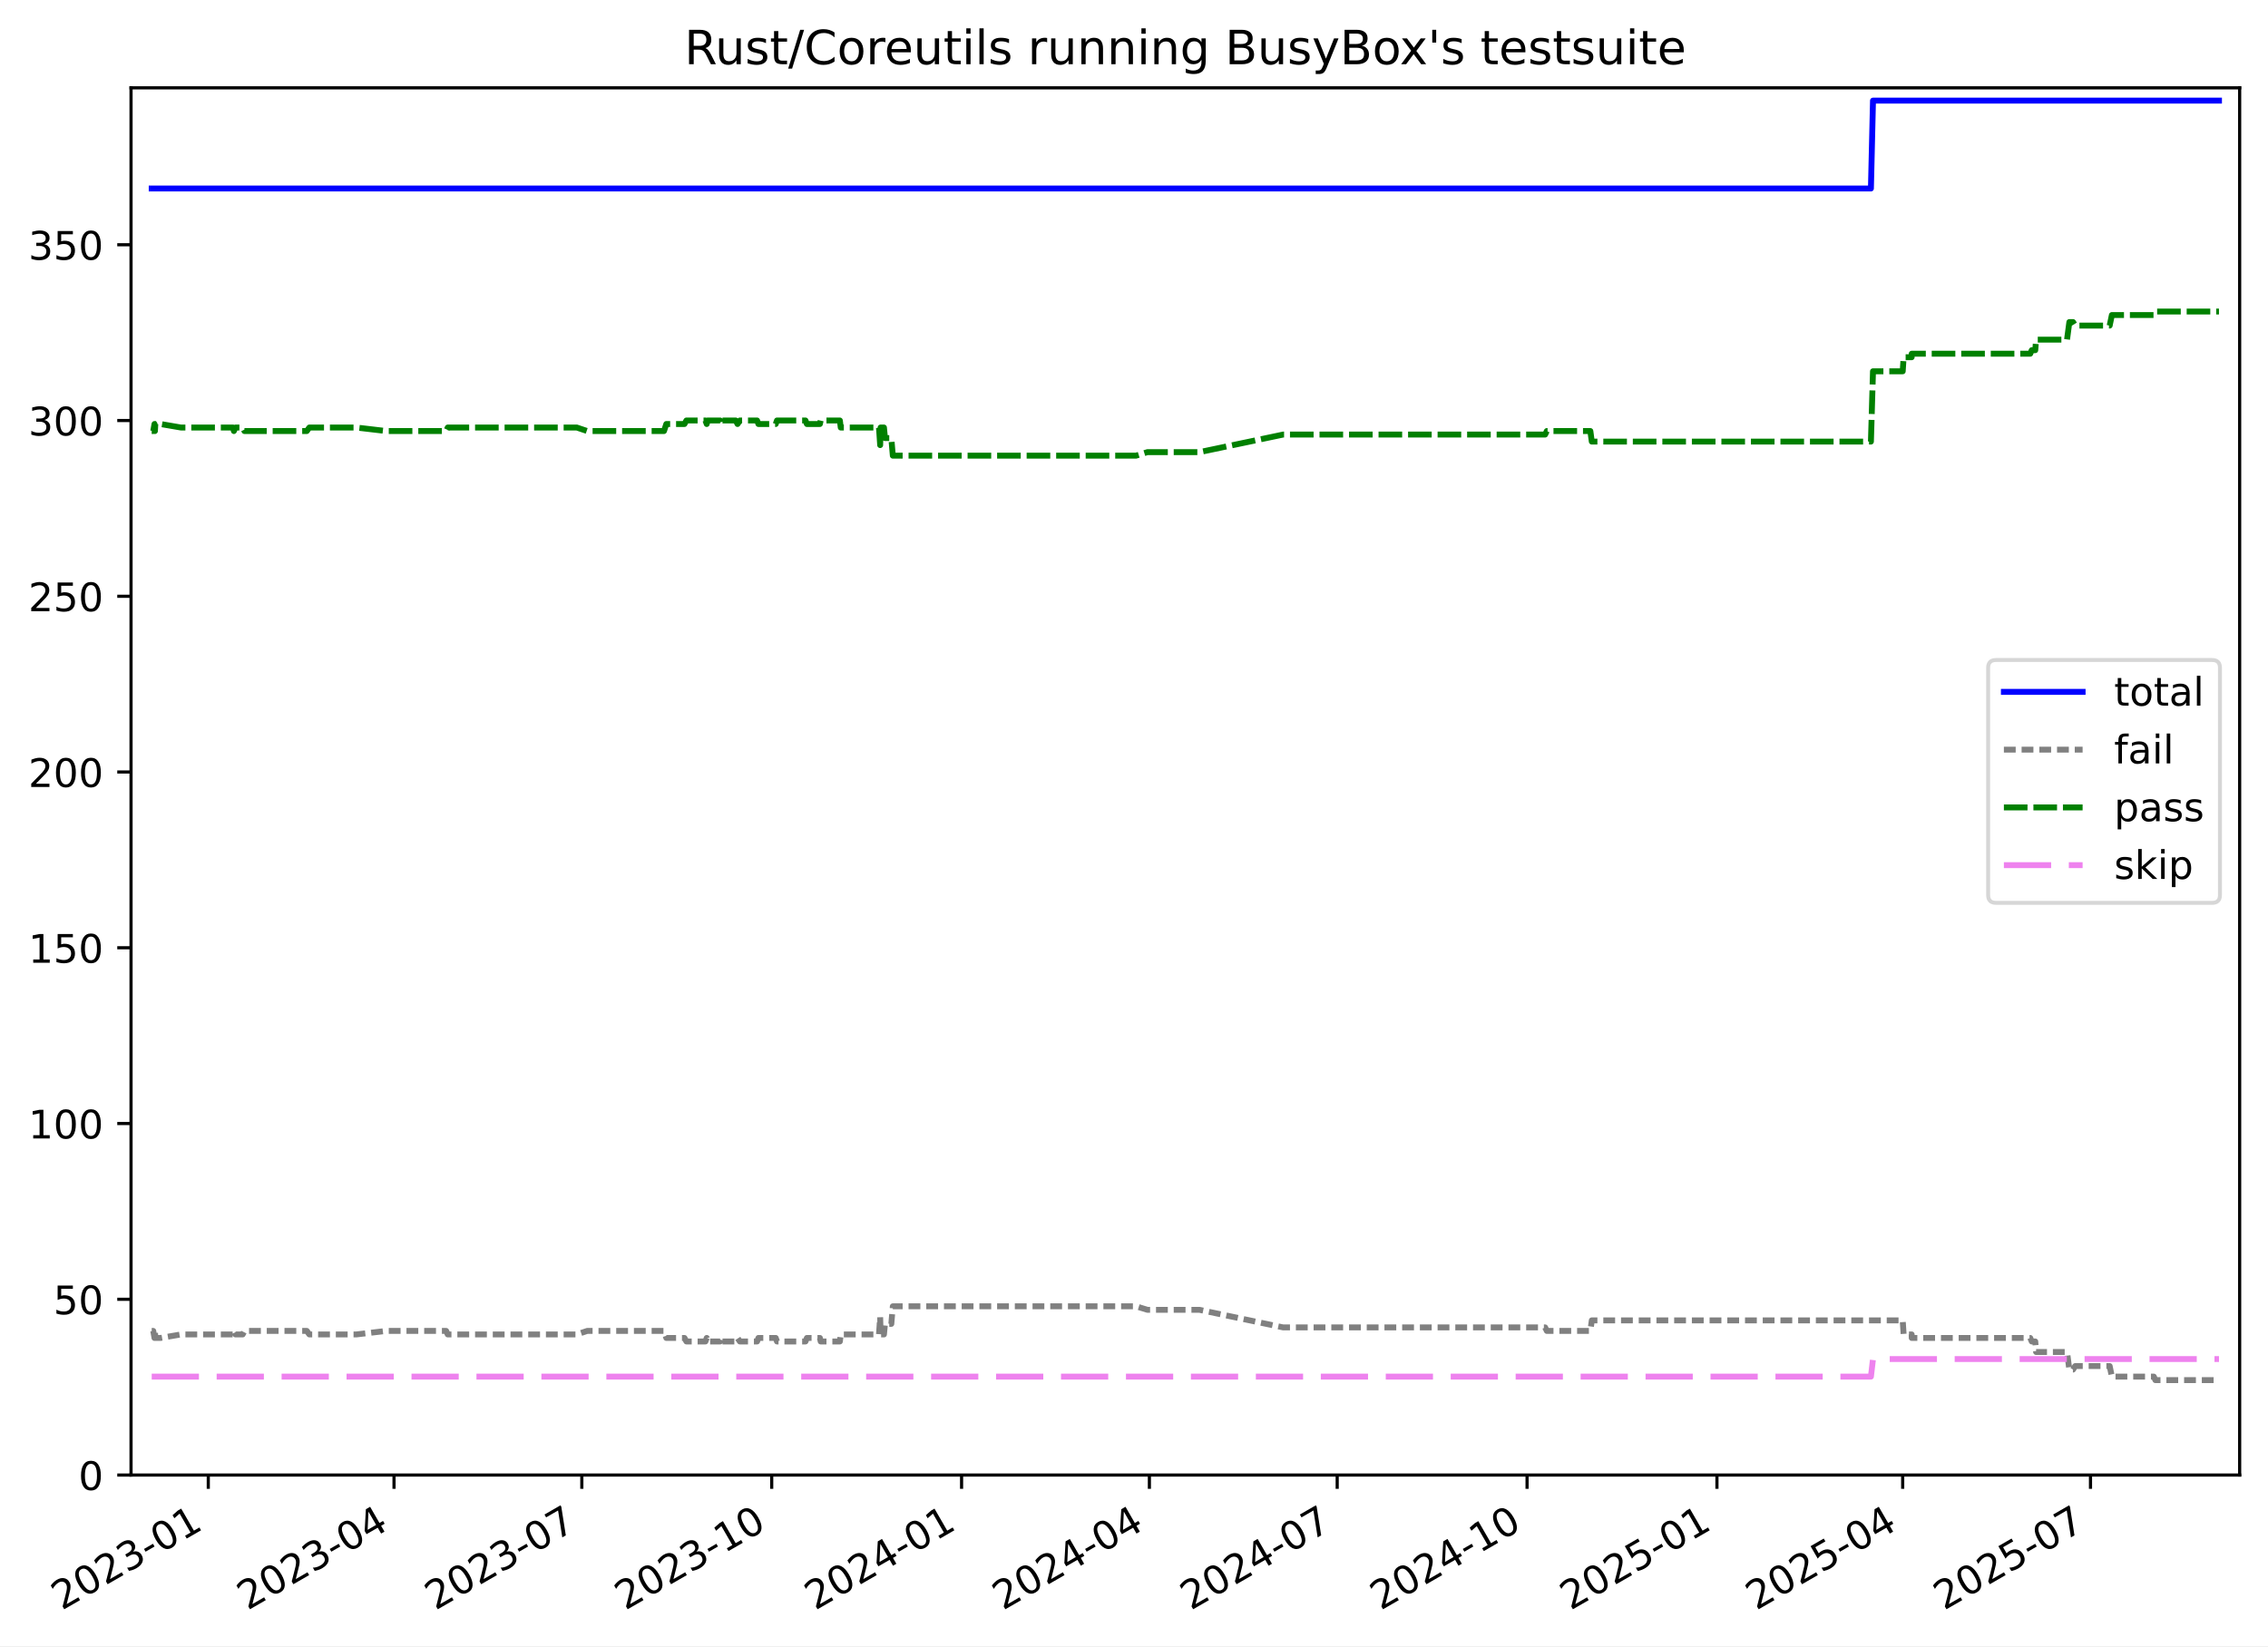
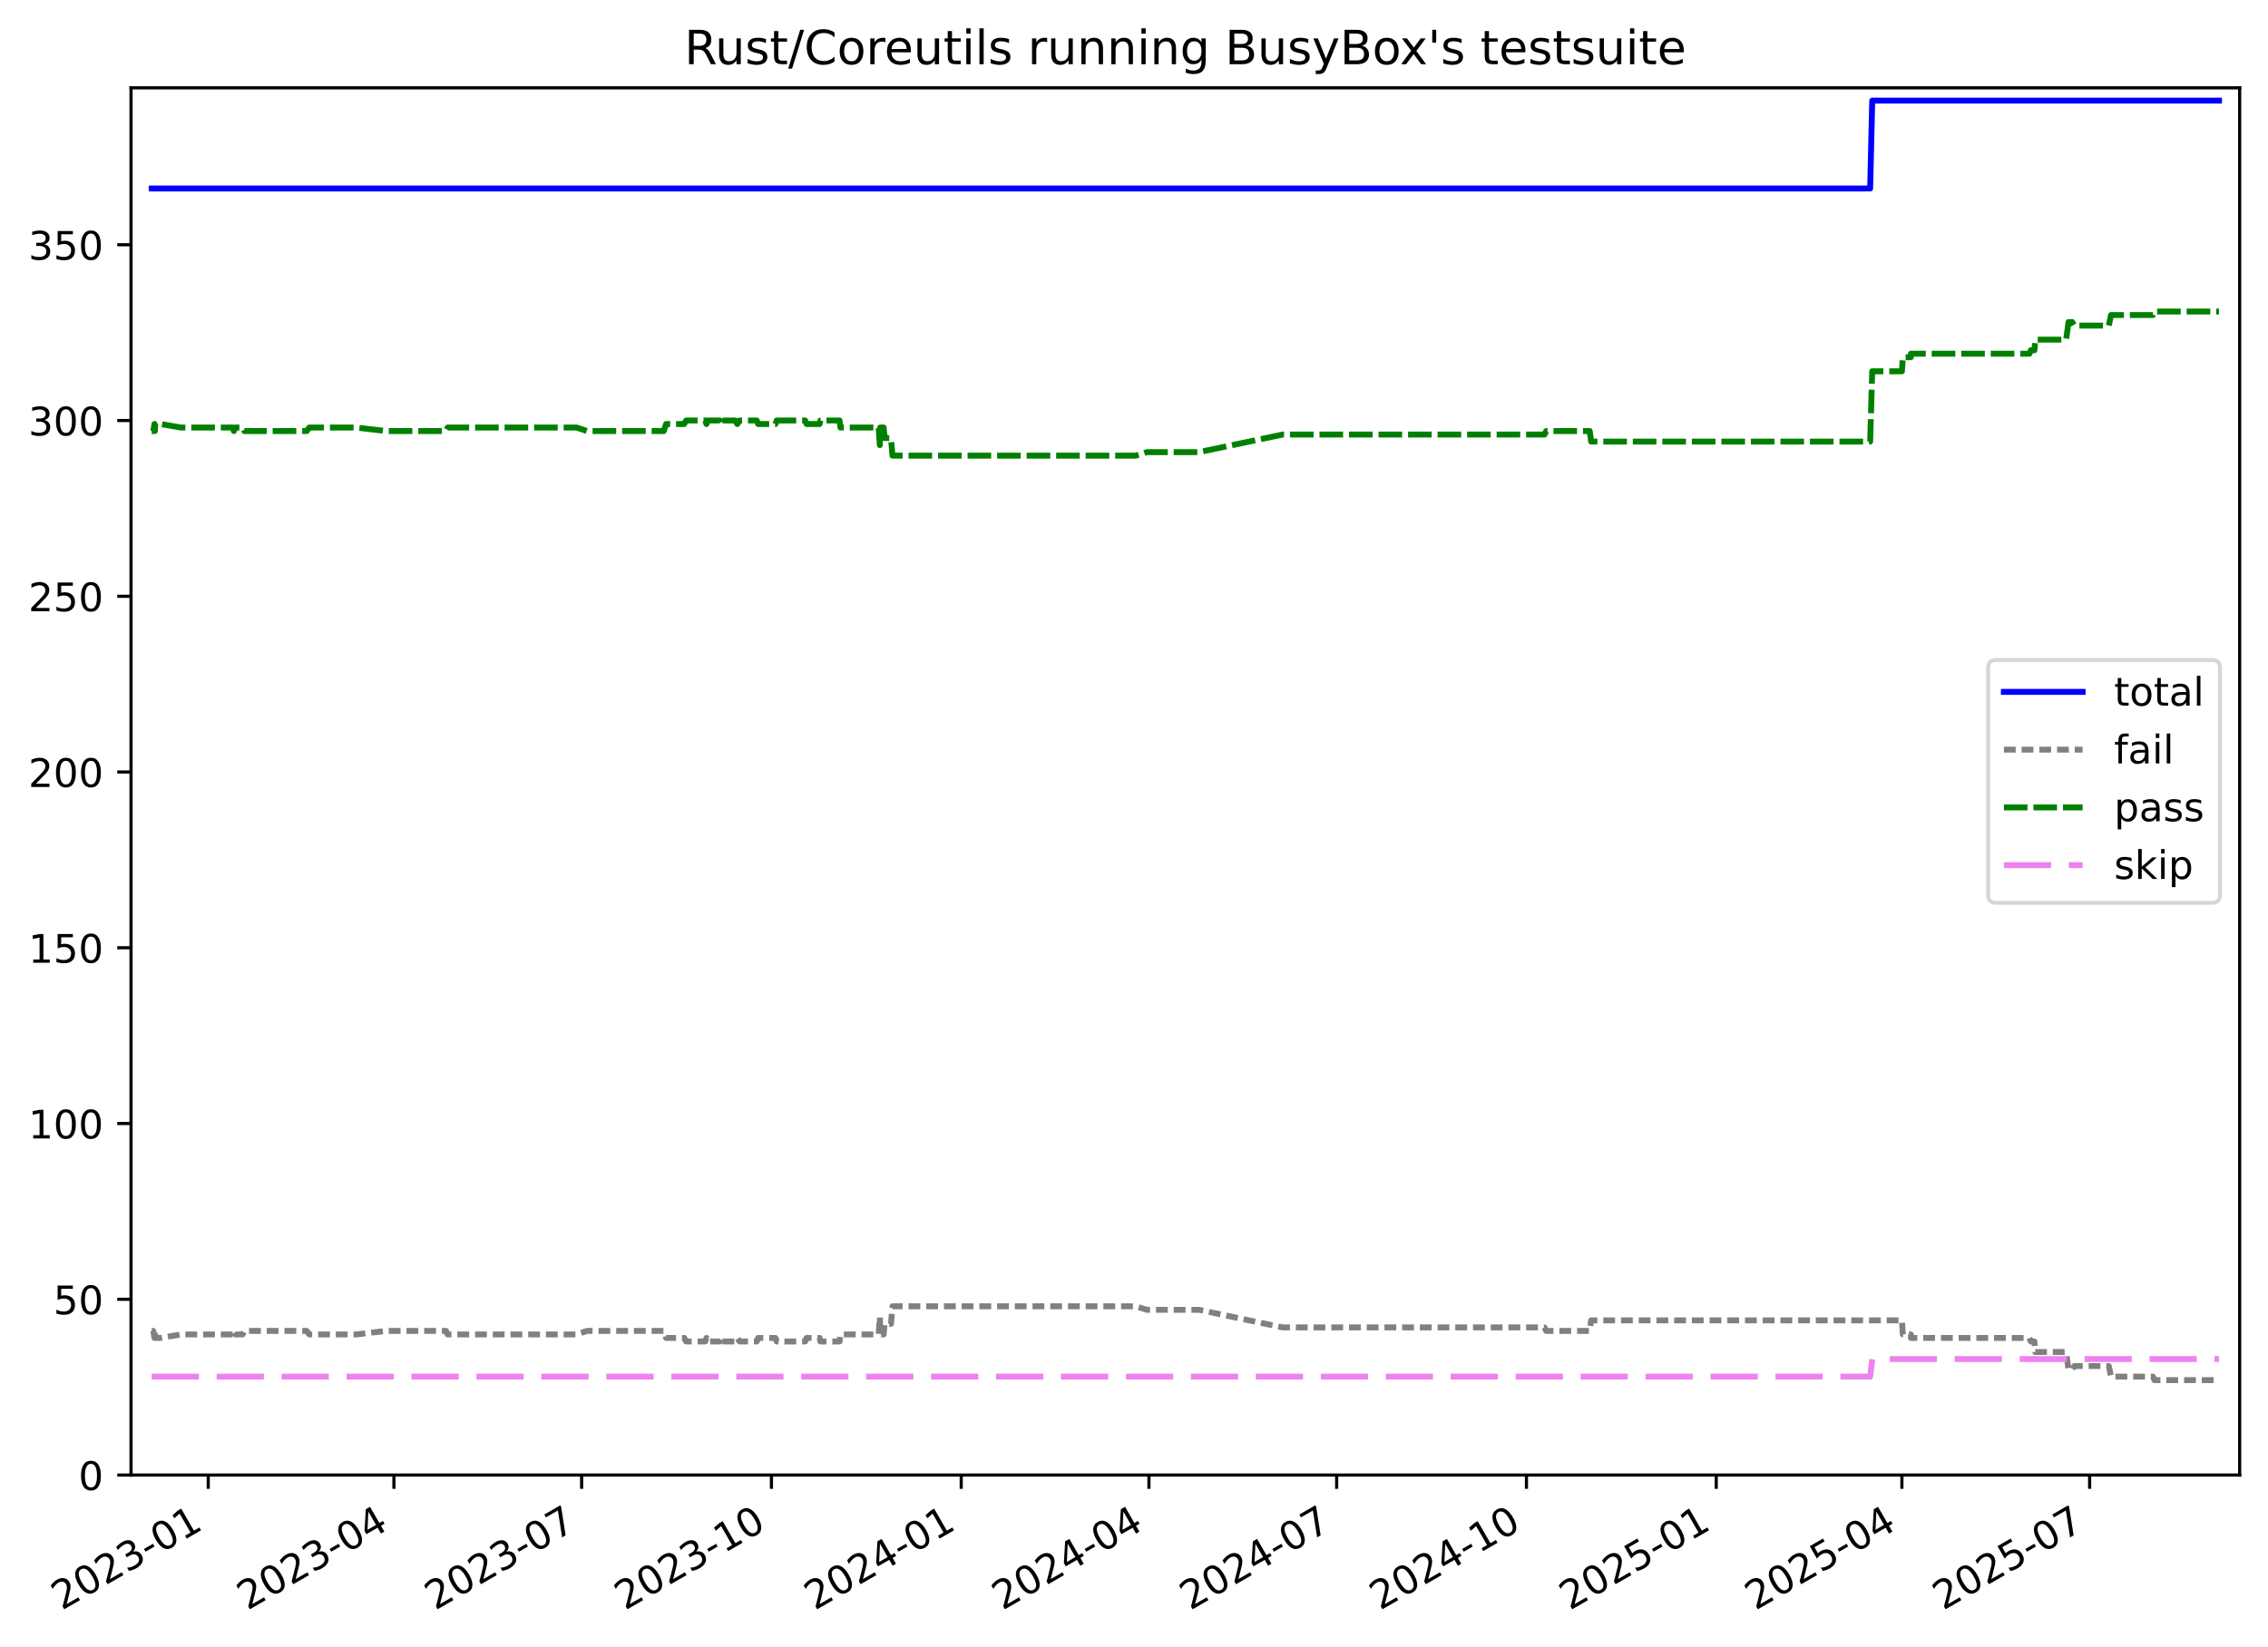
<svg xmlns="http://www.w3.org/2000/svg" xmlns:xlink="http://www.w3.org/1999/xlink" width="576.168pt" height="418.303pt" viewBox="0 0 576.168 418.303" version="1.1">
  <defs>
    <style type="text/css">*{stroke-linejoin: round; stroke-linecap: butt}</style>
  </defs>
  <g id="figure_1">
    <g id="patch_1">
      <path d="M -0 418.303  L 576.168 418.303  L 576.168 0  L -0 0  z " style="fill: #ffffff" />
    </g>
    <g id="axes_1">
      <g id="patch_2">
        <path d="M 33.288 374.83  L 568.967 374.83  L 568.967 22.318  L 33.288 22.318  z " style="fill: #ffffff" />
      </g>
      <g id="matplotlib.axis_1">
        <g id="xtick_1">
          <g id="line2d_1">
            <defs>
-               <path id="ma0ce4ed3cf" d="M 0 0  L 0 3.5  " style="stroke: #000000; stroke-width: 0.8" />
+               <path id="ma7dfdcd3e3" d="M 0 0  L 0 3.5  " style="stroke: #000000; stroke-width: 0.8" />
            </defs>
            <g>
-               <use xlink:href="#ma0ce4ed3cf" x="52.912" y="374.83" style="stroke: #000000; stroke-width: 0.8" />
+               <use xlink:href="#ma7dfdcd3e3" x="52.905" y="374.83" style="stroke: #000000; stroke-width: 0.8" />
            </g>
          </g>
          <g id="text_1">
-             <g transform="translate(15.68679 409.302) rotate(-30) scale(0.1 -0.1)">
+             <g transform="translate(15.68038 409.302) rotate(-30) scale(0.1 -0.1)">
              <defs>
                <path id="DejaVuSans-32" d="M 1228 531  L 3431 531  L 3431 0  L 469 0  L 469 531  Q 828 903 1448 1529  Q 2069 2156 2228 2338  Q 2531 2678 2651 2914  Q 2772 3150 2772 3378  Q 2772 3750 2511 3984  Q 2250 4219 1831 4219  Q 1534 4219 1204 4116  Q 875 4013 500 3803  L 500 4441  Q 881 4594 1212 4672  Q 1544 4750 1819 4750  Q 2544 4750 2975 4387  Q 3406 4025 3406 3419  Q 3406 3131 3298 2873  Q 3191 2616 2906 2266  Q 2828 2175 2409 1742  Q 1991 1309 1228 531  z " transform="scale(0.015625)" />
                <path id="DejaVuSans-30" d="M 2034 4250  Q 1547 4250 1301 3770  Q 1056 3291 1056 2328  Q 1056 1369 1301 889  Q 1547 409 2034 409  Q 2525 409 2770 889  Q 3016 1369 3016 2328  Q 3016 3291 2770 3770  Q 2525 4250 2034 4250  z M 2034 4750  Q 2819 4750 3233 4129  Q 3647 3509 3647 2328  Q 3647 1150 3233 529  Q 2819 -91 2034 -91  Q 1250 -91 836 529  Q 422 1150 422 2328  Q 422 3509 836 4129  Q 1250 4750 2034 4750  z " transform="scale(0.015625)" />
                <path id="DejaVuSans-33" d="M 2597 2516  Q 3050 2419 3304 2112  Q 3559 1806 3559 1356  Q 3559 666 3084 287  Q 2609 -91 1734 -91  Q 1441 -91 1130 -33  Q 819 25 488 141  L 488 750  Q 750 597 1062 519  Q 1375 441 1716 441  Q 2309 441 2620 675  Q 2931 909 2931 1356  Q 2931 1769 2642 2001  Q 2353 2234 1838 2234  L 1294 2234  L 1294 2753  L 1863 2753  Q 2328 2753 2575 2939  Q 2822 3125 2822 3475  Q 2822 3834 2567 4026  Q 2313 4219 1838 4219  Q 1578 4219 1281 4162  Q 984 4106 628 3988  L 628 4550  Q 988 4650 1302 4700  Q 1616 4750 1894 4750  Q 2613 4750 3031 4423  Q 3450 4097 3450 3541  Q 3450 3153 3228 2886  Q 3006 2619 2597 2516  z " transform="scale(0.015625)" />
                <path id="DejaVuSans-2d" d="M 313 2009  L 1997 2009  L 1997 1497  L 313 1497  L 313 2009  z " transform="scale(0.015625)" />
                <path id="DejaVuSans-31" d="M 794 531  L 1825 531  L 1825 4091  L 703 3866  L 703 4441  L 1819 4666  L 2450 4666  L 2450 531  L 3481 531  L 3481 0  L 794 0  L 794 531  z " transform="scale(0.015625)" />
              </defs>
              <use xlink:href="#DejaVuSans-32" />
              <use xlink:href="#DejaVuSans-30" x="63.623" />
              <use xlink:href="#DejaVuSans-32" x="127.246" />
              <use xlink:href="#DejaVuSans-33" x="190.869" />
              <use xlink:href="#DejaVuSans-2d" x="254.492" />
              <use xlink:href="#DejaVuSans-30" x="290.576" />
              <use xlink:href="#DejaVuSans-31" x="354.199" />
            </g>
          </g>
        </g>
        <g id="xtick_2">
          <g id="line2d_2">
            <g>
-               <use xlink:href="#ma0ce4ed3cf" x="100.099" y="374.83" style="stroke: #000000; stroke-width: 0.8" />
+               <use xlink:href="#ma7dfdcd3e3" x="100.071" y="374.83" style="stroke: #000000; stroke-width: 0.8" />
            </g>
          </g>
          <g id="text_2">
-             <g transform="translate(62.87397 409.302) rotate(-30) scale(0.1 -0.1)">
+             <g transform="translate(62.84649 409.302) rotate(-30) scale(0.1 -0.1)">
              <defs>
                <path id="DejaVuSans-34" d="M 2419 4116  L 825 1625  L 2419 1625  L 2419 4116  z M 2253 4666  L 3047 4666  L 3047 1625  L 3713 1625  L 3713 1100  L 3047 1100  L 3047 0  L 2419 0  L 2419 1100  L 313 1100  L 313 1709  L 2253 4666  z " transform="scale(0.015625)" />
              </defs>
              <use xlink:href="#DejaVuSans-32" />
              <use xlink:href="#DejaVuSans-30" x="63.623" />
              <use xlink:href="#DejaVuSans-32" x="127.246" />
              <use xlink:href="#DejaVuSans-33" x="190.869" />
              <use xlink:href="#DejaVuSans-2d" x="254.492" />
              <use xlink:href="#DejaVuSans-30" x="290.576" />
              <use xlink:href="#DejaVuSans-34" x="354.199" />
            </g>
          </g>
        </g>
        <g id="xtick_3">
          <g id="line2d_3">
            <g>
-               <use xlink:href="#ma0ce4ed3cf" x="147.81" y="374.83" style="stroke: #000000; stroke-width: 0.8" />
+               <use xlink:href="#ma7dfdcd3e3" x="147.761" y="374.83" style="stroke: #000000; stroke-width: 0.8" />
            </g>
          </g>
          <g id="text_3">
-             <g transform="translate(110.5854 409.302) rotate(-30) scale(0.1 -0.1)">
+             <g transform="translate(110.5367 409.302) rotate(-30) scale(0.1 -0.1)">
              <defs>
                <path id="DejaVuSans-37" d="M 525 4666  L 3525 4666  L 3525 4397  L 1831 0  L 1172 0  L 2766 4134  L 525 4134  L 525 4666  z " transform="scale(0.015625)" />
              </defs>
              <use xlink:href="#DejaVuSans-32" />
              <use xlink:href="#DejaVuSans-30" x="63.623" />
              <use xlink:href="#DejaVuSans-32" x="127.246" />
              <use xlink:href="#DejaVuSans-33" x="190.869" />
              <use xlink:href="#DejaVuSans-2d" x="254.492" />
              <use xlink:href="#DejaVuSans-30" x="290.576" />
              <use xlink:href="#DejaVuSans-37" x="354.199" />
            </g>
          </g>
        </g>
        <g id="xtick_4">
          <g id="line2d_4">
            <g>
-               <use xlink:href="#ma0ce4ed3cf" x="196.046" y="374.83" style="stroke: #000000; stroke-width: 0.8" />
+               <use xlink:href="#ma7dfdcd3e3" x="195.976" y="374.83" style="stroke: #000000; stroke-width: 0.8" />
            </g>
          </g>
          <g id="text_4">
-             <g transform="translate(158.8212 409.302) rotate(-30) scale(0.1 -0.1)">
+             <g transform="translate(158.7509 409.302) rotate(-30) scale(0.1 -0.1)">
              <use xlink:href="#DejaVuSans-32" />
              <use xlink:href="#DejaVuSans-30" x="63.623" />
              <use xlink:href="#DejaVuSans-32" x="127.246" />
              <use xlink:href="#DejaVuSans-33" x="190.869" />
              <use xlink:href="#DejaVuSans-2d" x="254.492" />
              <use xlink:href="#DejaVuSans-31" x="290.576" />
              <use xlink:href="#DejaVuSans-30" x="354.199" />
            </g>
          </g>
        </g>
        <g id="xtick_5">
          <g id="line2d_5">
            <g>
-               <use xlink:href="#ma0ce4ed3cf" x="244.282" y="374.83" style="stroke: #000000; stroke-width: 0.8" />
+               <use xlink:href="#ma7dfdcd3e3" x="244.19" y="374.83" style="stroke: #000000; stroke-width: 0.8" />
            </g>
          </g>
          <g id="text_5">
-             <g transform="translate(207.057 409.302) rotate(-30) scale(0.1 -0.1)">
+             <g transform="translate(206.9652 409.302) rotate(-30) scale(0.1 -0.1)">
              <use xlink:href="#DejaVuSans-32" />
              <use xlink:href="#DejaVuSans-30" x="63.623" />
              <use xlink:href="#DejaVuSans-32" x="127.246" />
              <use xlink:href="#DejaVuSans-34" x="190.869" />
              <use xlink:href="#DejaVuSans-2d" x="254.492" />
              <use xlink:href="#DejaVuSans-30" x="290.576" />
              <use xlink:href="#DejaVuSans-31" x="354.199" />
            </g>
          </g>
        </g>
        <g id="xtick_6">
          <g id="line2d_6">
            <g>
-               <use xlink:href="#ma0ce4ed3cf" x="291.993" y="374.83" style="stroke: #000000; stroke-width: 0.8" />
+               <use xlink:href="#ma7dfdcd3e3" x="291.88" y="374.83" style="stroke: #000000; stroke-width: 0.8" />
            </g>
          </g>
          <g id="text_6">
-             <g transform="translate(254.7685 409.302) rotate(-30) scale(0.1 -0.1)">
+             <g transform="translate(254.6554 409.302) rotate(-30) scale(0.1 -0.1)">
              <use xlink:href="#DejaVuSans-32" />
              <use xlink:href="#DejaVuSans-30" x="63.623" />
              <use xlink:href="#DejaVuSans-32" x="127.246" />
              <use xlink:href="#DejaVuSans-34" x="190.869" />
              <use xlink:href="#DejaVuSans-2d" x="254.492" />
              <use xlink:href="#DejaVuSans-30" x="290.576" />
              <use xlink:href="#DejaVuSans-34" x="354.199" />
            </g>
          </g>
        </g>
        <g id="xtick_7">
          <g id="line2d_7">
            <g>
-               <use xlink:href="#ma0ce4ed3cf" x="339.705" y="374.83" style="stroke: #000000; stroke-width: 0.8" />
+               <use xlink:href="#ma7dfdcd3e3" x="339.57" y="374.83" style="stroke: #000000; stroke-width: 0.8" />
            </g>
          </g>
          <g id="text_7">
-             <g transform="translate(302.48 409.302) rotate(-30) scale(0.1 -0.1)">
+             <g transform="translate(302.3455 409.302) rotate(-30) scale(0.1 -0.1)">
              <use xlink:href="#DejaVuSans-32" />
              <use xlink:href="#DejaVuSans-30" x="63.623" />
              <use xlink:href="#DejaVuSans-32" x="127.246" />
              <use xlink:href="#DejaVuSans-34" x="190.869" />
              <use xlink:href="#DejaVuSans-2d" x="254.492" />
              <use xlink:href="#DejaVuSans-30" x="290.576" />
              <use xlink:href="#DejaVuSans-37" x="354.199" />
            </g>
          </g>
        </g>
        <g id="xtick_8">
          <g id="line2d_8">
            <g>
-               <use xlink:href="#ma0ce4ed3cf" x="387.941" y="374.83" style="stroke: #000000; stroke-width: 0.8" />
+               <use xlink:href="#ma7dfdcd3e3" x="387.785" y="374.83" style="stroke: #000000; stroke-width: 0.8" />
            </g>
          </g>
          <g id="text_8">
-             <g transform="translate(350.7157 409.302) rotate(-30) scale(0.1 -0.1)">
+             <g transform="translate(350.5598 409.302) rotate(-30) scale(0.1 -0.1)">
              <use xlink:href="#DejaVuSans-32" />
              <use xlink:href="#DejaVuSans-30" x="63.623" />
              <use xlink:href="#DejaVuSans-32" x="127.246" />
              <use xlink:href="#DejaVuSans-34" x="190.869" />
              <use xlink:href="#DejaVuSans-2d" x="254.492" />
              <use xlink:href="#DejaVuSans-31" x="290.576" />
              <use xlink:href="#DejaVuSans-30" x="354.199" />
            </g>
          </g>
        </g>
        <g id="xtick_9">
          <g id="line2d_9">
            <g>
-               <use xlink:href="#ma0ce4ed3cf" x="436.176" y="374.83" style="stroke: #000000; stroke-width: 0.8" />
+               <use xlink:href="#ma7dfdcd3e3" x="435.999" y="374.83" style="stroke: #000000; stroke-width: 0.8" />
            </g>
          </g>
          <g id="text_9">
-             <g transform="translate(398.9515 409.302) rotate(-30) scale(0.1 -0.1)">
+             <g transform="translate(398.774 409.302) rotate(-30) scale(0.1 -0.1)">
              <defs>
                <path id="DejaVuSans-35" d="M 691 4666  L 3169 4666  L 3169 4134  L 1269 4134  L 1269 2991  Q 1406 3038 1543 3061  Q 1681 3084 1819 3084  Q 2600 3084 3056 2656  Q 3513 2228 3513 1497  Q 3513 744 3044 326  Q 2575 -91 1722 -91  Q 1428 -91 1123 -41  Q 819 9 494 109  L 494 744  Q 775 591 1075 516  Q 1375 441 1709 441  Q 2250 441 2565 725  Q 2881 1009 2881 1497  Q 2881 1984 2565 2268  Q 2250 2553 1709 2553  Q 1456 2553 1204 2497  Q 953 2441 691 2322  L 691 4666  z " transform="scale(0.015625)" />
              </defs>
              <use xlink:href="#DejaVuSans-32" />
              <use xlink:href="#DejaVuSans-30" x="63.623" />
              <use xlink:href="#DejaVuSans-32" x="127.246" />
              <use xlink:href="#DejaVuSans-35" x="190.869" />
              <use xlink:href="#DejaVuSans-2d" x="254.492" />
              <use xlink:href="#DejaVuSans-30" x="290.576" />
              <use xlink:href="#DejaVuSans-31" x="354.199" />
            </g>
          </g>
        </g>
        <g id="xtick_10">
          <g id="line2d_10">
            <g>
-               <use xlink:href="#ma0ce4ed3cf" x="483.364" y="374.83" style="stroke: #000000; stroke-width: 0.8" />
+               <use xlink:href="#ma7dfdcd3e3" x="483.165" y="374.83" style="stroke: #000000; stroke-width: 0.8" />
            </g>
          </g>
          <g id="text_10">
-             <g transform="translate(446.1387 409.302) rotate(-30) scale(0.1 -0.1)">
+             <g transform="translate(445.9402 409.302) rotate(-30) scale(0.1 -0.1)">
              <use xlink:href="#DejaVuSans-32" />
              <use xlink:href="#DejaVuSans-30" x="63.623" />
              <use xlink:href="#DejaVuSans-32" x="127.246" />
              <use xlink:href="#DejaVuSans-35" x="190.869" />
              <use xlink:href="#DejaVuSans-2d" x="254.492" />
              <use xlink:href="#DejaVuSans-30" x="290.576" />
              <use xlink:href="#DejaVuSans-34" x="354.199" />
            </g>
          </g>
        </g>
        <g id="xtick_11">
          <g id="line2d_11">
            <g>
-               <use xlink:href="#ma0ce4ed3cf" x="531.075" y="374.83" style="stroke: #000000; stroke-width: 0.8" />
+               <use xlink:href="#ma7dfdcd3e3" x="530.855" y="374.83" style="stroke: #000000; stroke-width: 0.8" />
            </g>
          </g>
          <g id="text_11">
-             <g transform="translate(493.8502 409.302) rotate(-30) scale(0.1 -0.1)">
+             <g transform="translate(493.6303 409.302) rotate(-30) scale(0.1 -0.1)">
              <use xlink:href="#DejaVuSans-32" />
              <use xlink:href="#DejaVuSans-30" x="63.623" />
              <use xlink:href="#DejaVuSans-32" x="127.246" />
              <use xlink:href="#DejaVuSans-35" x="190.869" />
              <use xlink:href="#DejaVuSans-2d" x="254.492" />
              <use xlink:href="#DejaVuSans-30" x="290.576" />
              <use xlink:href="#DejaVuSans-37" x="354.199" />
            </g>
          </g>
        </g>
      </g>
      <g id="matplotlib.axis_2">
        <g id="ytick_1">
          <g id="line2d_12">
            <defs>
-               <path id="m87993527a2" d="M 0 0  L -3.5 0  " style="stroke: #000000; stroke-width: 0.8" />
+               <path id="m173b31e08b" d="M 0 0  L -3.5 0  " style="stroke: #000000; stroke-width: 0.8" />
            </defs>
            <g>
-               <use xlink:href="#m87993527a2" x="33.288" y="374.83" style="stroke: #000000; stroke-width: 0.8" />
+               <use xlink:href="#m173b31e08b" x="33.288" y="374.83" style="stroke: #000000; stroke-width: 0.8" />
            </g>
          </g>
          <g id="text_12">
            <g transform="translate(19.925 378.6293) scale(0.1 -0.1)">
              <use xlink:href="#DejaVuSans-30" />
            </g>
          </g>
        </g>
        <g id="ytick_2">
          <g id="line2d_13">
            <g>
-               <use xlink:href="#m87993527a2" x="33.288" y="330.168" style="stroke: #000000; stroke-width: 0.8" />
+               <use xlink:href="#m173b31e08b" x="33.288" y="330.168" style="stroke: #000000; stroke-width: 0.8" />
            </g>
          </g>
          <g id="text_13">
            <g transform="translate(13.5625 333.9669) scale(0.1 -0.1)">
              <use xlink:href="#DejaVuSans-35" />
              <use xlink:href="#DejaVuSans-30" x="63.623" />
            </g>
          </g>
        </g>
        <g id="ytick_3">
          <g id="line2d_14">
            <g>
-               <use xlink:href="#m87993527a2" x="33.288" y="285.505" style="stroke: #000000; stroke-width: 0.8" />
+               <use xlink:href="#m173b31e08b" x="33.288" y="285.505" style="stroke: #000000; stroke-width: 0.8" />
            </g>
          </g>
          <g id="text_14">
            <g transform="translate(7.2 289.3044) scale(0.1 -0.1)">
              <use xlink:href="#DejaVuSans-31" />
              <use xlink:href="#DejaVuSans-30" x="63.623" />
              <use xlink:href="#DejaVuSans-30" x="127.246" />
            </g>
          </g>
        </g>
        <g id="ytick_4">
          <g id="line2d_15">
            <g>
-               <use xlink:href="#m87993527a2" x="33.288" y="240.843" style="stroke: #000000; stroke-width: 0.8" />
+               <use xlink:href="#m173b31e08b" x="33.288" y="240.843" style="stroke: #000000; stroke-width: 0.8" />
            </g>
          </g>
          <g id="text_15">
            <g transform="translate(7.2 244.6419) scale(0.1 -0.1)">
              <use xlink:href="#DejaVuSans-31" />
              <use xlink:href="#DejaVuSans-35" x="63.623" />
              <use xlink:href="#DejaVuSans-30" x="127.246" />
            </g>
          </g>
        </g>
        <g id="ytick_5">
          <g id="line2d_16">
            <g>
-               <use xlink:href="#m87993527a2" x="33.288" y="196.18" style="stroke: #000000; stroke-width: 0.8" />
+               <use xlink:href="#m173b31e08b" x="33.288" y="196.18" style="stroke: #000000; stroke-width: 0.8" />
            </g>
          </g>
          <g id="text_16">
            <g transform="translate(7.2 199.9794) scale(0.1 -0.1)">
              <use xlink:href="#DejaVuSans-32" />
              <use xlink:href="#DejaVuSans-30" x="63.623" />
              <use xlink:href="#DejaVuSans-30" x="127.246" />
            </g>
          </g>
        </g>
        <g id="ytick_6">
          <g id="line2d_17">
            <g>
-               <use xlink:href="#m87993527a2" x="33.288" y="151.518" style="stroke: #000000; stroke-width: 0.8" />
+               <use xlink:href="#m173b31e08b" x="33.288" y="151.518" style="stroke: #000000; stroke-width: 0.8" />
            </g>
          </g>
          <g id="text_17">
            <g transform="translate(7.2 155.317) scale(0.1 -0.1)">
              <use xlink:href="#DejaVuSans-32" />
              <use xlink:href="#DejaVuSans-35" x="63.623" />
              <use xlink:href="#DejaVuSans-30" x="127.246" />
            </g>
          </g>
        </g>
        <g id="ytick_7">
          <g id="line2d_18">
            <g>
-               <use xlink:href="#m87993527a2" x="33.288" y="106.855" style="stroke: #000000; stroke-width: 0.8" />
+               <use xlink:href="#m173b31e08b" x="33.288" y="106.855" style="stroke: #000000; stroke-width: 0.8" />
            </g>
          </g>
          <g id="text_18">
            <g transform="translate(7.2 110.6545) scale(0.1 -0.1)">
              <use xlink:href="#DejaVuSans-33" />
              <use xlink:href="#DejaVuSans-30" x="63.623" />
              <use xlink:href="#DejaVuSans-30" x="127.246" />
            </g>
          </g>
        </g>
        <g id="ytick_8">
          <g id="line2d_19">
            <g>
-               <use xlink:href="#m87993527a2" x="33.288" y="62.193" style="stroke: #000000; stroke-width: 0.8" />
+               <use xlink:href="#m173b31e08b" x="33.288" y="62.193" style="stroke: #000000; stroke-width: 0.8" />
            </g>
          </g>
          <g id="text_19">
            <g transform="translate(7.2 65.992) scale(0.1 -0.1)">
              <use xlink:href="#DejaVuSans-33" />
              <use xlink:href="#DejaVuSans-35" x="63.623" />
              <use xlink:href="#DejaVuSans-30" x="127.246" />
            </g>
          </g>
        </g>
      </g>
      <g id="line2d_20">
-         <path d="M 38.539 47.901  L 475.294 47.901  L 475.82 25.57  L 563.716 25.57  L 563.716 25.57  " clip-path="url(#pfd6ca900d5)" style="fill: none; stroke: #0000ff; stroke-width: 1.5; stroke-linecap: square" />
+         <path d="M 38.539 47.901  L 475.099 47.901  L 475.625 25.57  L 563.716 25.57  L 563.716 25.57  " clip-path="url(#p6d84db3031)" style="fill: none; stroke: #0000ff; stroke-width: 1.5; stroke-linecap: square" />
      </g>
      <g id="line2d_21">
-         <path d="M 38.539 338.207  L 38.929 338.207  L 39.247 339.993  L 39.359 338.207  L 39.457 339.993  L 40.787 339.993  L 45.977 339.1  L 59.208 339.1  L 59.417 338.207  L 59.828 339.1  L 61.646 339.1  L 62.098 338.207  L 77.941 338.207  L 78.589 339.1  L 90.527 339.1  L 98.123 338.207  L 113.341 338.207  L 113.749 339.1  L 146.525 339.1  L 149.18 338.207  L 168.683 338.207  L 169.273 339.993  L 173.883 339.993  L 174.378 340.887  L 179.208 340.887  L 179.537 339.993  L 179.771 340.887  L 182.947 340.887  L 183.188 339.993  L 183.44 340.887  L 186.899 340.887  L 187.367 339.993  L 187.951 340.887  L 192.329 340.887  L 192.673 339.993  L 197.069 339.993  L 197.386 340.887  L 204.629 340.887  L 204.985 339.993  L 208.29 339.993  L 208.489 340.887  L 213.364 340.887  L 213.585 339.1  L 223.303 339.1  L 223.598 334.634  L 223.714 339.1  L 224.563 339.1  L 224.823 336.42  L 226.432 336.42  L 226.814 331.954  L 288.604 331.954  L 291.509 332.847  L 304.721 332.847  L 325.972 337.314  L 392.53 337.314  L 392.959 338.207  L 404.019 338.207  L 404.383 335.527  L 483.371 335.527  L 483.602 339.1  L 485.641 339.1  L 485.66 339.993  L 515.766 339.993  L 516.145 340.887  L 517.041 340.887  L 517.258 343.566  L 525.112 343.566  L 525.703 348.033  L 526.637 348.033  L 527.191 347.139  L 535.948 347.139  L 536.504 349.819  L 547.161 349.819  L 547.567 350.712  L 563.716 350.712  L 563.716 350.712  " clip-path="url(#pfd6ca900d5)" style="fill: none; stroke-dasharray: 3,1.5; stroke-dashoffset: 0; stroke: #808080; stroke-width: 1.5" />
+         <path d="M 38.539 338.207  L 38.929 338.207  L 39.247 339.993  L 39.359 338.207  L 39.456 339.993  L 40.786 339.993  L 45.973 339.1  L 59.199 339.1  L 59.407 338.207  L 59.818 339.1  L 61.636 339.1  L 62.088 338.207  L 77.923 338.207  L 78.571 339.1  L 90.504 339.1  L 98.097 338.207  L 113.308 338.207  L 113.715 339.1  L 146.477 339.1  L 149.131 338.207  L 168.625 338.207  L 169.214 339.993  L 173.822 339.993  L 174.317 340.887  L 179.146 340.887  L 179.474 339.993  L 179.708 340.887  L 182.883 340.887  L 183.123 339.993  L 183.375 340.887  L 186.833 340.887  L 187.3 339.993  L 187.884 340.887  L 192.26 340.887  L 192.604 339.993  L 196.998 339.993  L 197.315 340.887  L 204.555 340.887  L 204.911 339.993  L 208.214 339.993  L 208.413 340.887  L 213.286 340.887  L 213.507 339.1  L 223.221 339.1  L 223.516 334.634  L 223.631 339.1  L 224.48 339.1  L 224.74 336.42  L 226.348 336.42  L 226.73 331.954  L 288.492 331.954  L 291.396 332.847  L 304.602 332.847  L 325.843 337.314  L 392.372 337.314  L 392.801 338.207  L 403.856 338.207  L 404.22 335.527  L 483.173 335.527  L 483.403 339.1  L 485.442 339.1  L 485.46 339.993  L 515.553 339.993  L 515.931 340.887  L 516.828 340.887  L 517.044 343.566  L 524.895 343.566  L 525.486 348.033  L 526.419 348.033  L 526.973 347.139  L 535.726 347.139  L 536.282 349.819  L 546.934 349.819  L 547.34 350.712  L 563.716 350.712  L 563.716 350.712  " clip-path="url(#p6d84db3031)" style="fill: none; stroke-dasharray: 3,1.5; stroke-dashoffset: 0; stroke: #808080; stroke-width: 1.5" />
      </g>
      <g id="line2d_22">
-         <path d="M 38.539 109.535  L 38.929 109.535  L 39.247 107.749  L 39.359 109.535  L 39.457 107.749  L 40.787 107.749  L 45.977 108.642  L 59.208 108.642  L 59.417 109.535  L 59.828 108.642  L 61.646 108.642  L 62.098 109.535  L 77.941 109.535  L 78.589 108.642  L 90.527 108.642  L 98.123 109.535  L 113.341 109.535  L 113.749 108.642  L 146.525 108.642  L 149.18 109.535  L 168.683 109.535  L 169.273 107.749  L 173.883 107.749  L 174.378 106.855  L 179.208 106.855  L 179.537 107.749  L 179.771 106.855  L 182.947 106.855  L 183.188 107.749  L 183.44 106.855  L 186.899 106.855  L 187.367 107.749  L 187.951 106.855  L 192.329 106.855  L 192.673 107.749  L 197.069 107.749  L 197.386 106.855  L 204.629 106.855  L 204.985 107.749  L 208.29 107.749  L 208.489 106.855  L 213.364 106.855  L 213.585 108.642  L 223.303 108.642  L 223.598 113.108  L 223.714 108.642  L 224.563 108.642  L 224.823 111.322  L 226.432 111.322  L 226.814 115.788  L 288.604 115.788  L 291.509 114.895  L 304.721 114.895  L 325.972 110.428  L 392.53 110.428  L 392.959 109.535  L 404.019 109.535  L 404.383 112.215  L 475.294 112.215  L 475.82 94.35  L 483.371 94.35  L 483.602 90.777  L 485.641 90.777  L 485.66 89.884  L 515.766 89.884  L 516.145 88.99  L 517.041 88.99  L 517.258 86.311  L 525.112 86.311  L 525.703 81.844  L 526.637 81.844  L 527.191 82.738  L 535.948 82.738  L 536.504 80.058  L 547.161 80.058  L 547.567 79.165  L 563.716 79.165  L 563.716 79.165  " clip-path="url(#pfd6ca900d5)" style="fill: none; stroke-dasharray: 6,1.5; stroke-dashoffset: 0; stroke: #008000; stroke-width: 1.5" />
+         <path d="M 38.539 109.535  L 38.929 109.535  L 39.247 107.749  L 39.359 109.535  L 39.456 107.749  L 40.786 107.749  L 45.973 108.642  L 59.199 108.642  L 59.407 109.535  L 59.818 108.642  L 61.636 108.642  L 62.088 109.535  L 77.923 109.535  L 78.571 108.642  L 90.504 108.642  L 98.097 109.535  L 113.308 109.535  L 113.715 108.642  L 146.477 108.642  L 149.131 109.535  L 168.625 109.535  L 169.214 107.749  L 173.822 107.749  L 174.317 106.855  L 179.146 106.855  L 179.474 107.749  L 179.708 106.855  L 182.883 106.855  L 183.123 107.749  L 183.375 106.855  L 186.833 106.855  L 187.3 107.749  L 187.884 106.855  L 192.26 106.855  L 192.604 107.749  L 196.998 107.749  L 197.315 106.855  L 204.555 106.855  L 204.911 107.749  L 208.214 107.749  L 208.413 106.855  L 213.286 106.855  L 213.507 108.642  L 223.221 108.642  L 223.516 113.108  L 223.631 108.642  L 224.48 108.642  L 224.74 111.322  L 226.348 111.322  L 226.73 115.788  L 288.492 115.788  L 291.396 114.895  L 304.602 114.895  L 325.843 110.428  L 392.372 110.428  L 392.801 109.535  L 403.856 109.535  L 404.22 112.215  L 475.099 112.215  L 475.625 94.35  L 483.173 94.35  L 483.403 90.777  L 485.442 90.777  L 485.46 89.884  L 515.553 89.884  L 515.931 88.99  L 516.828 88.99  L 517.044 86.311  L 524.895 86.311  L 525.486 81.844  L 526.419 81.844  L 526.973 82.738  L 535.726 82.738  L 536.282 80.058  L 546.934 80.058  L 547.34 79.165  L 563.716 79.165  L 563.716 79.165  " clip-path="url(#p6d84db3031)" style="fill: none; stroke-dasharray: 6,1.5; stroke-dashoffset: 0; stroke: #008000; stroke-width: 1.5" />
      </g>
      <g id="line2d_23">
-         <path d="M 38.539 349.819  L 475.294 349.819  L 475.82 345.353  L 563.716 345.353  L 563.716 345.353  " clip-path="url(#pfd6ca900d5)" style="fill: none; stroke-dasharray: 12,4.5; stroke-dashoffset: 0; stroke: #ee82ee; stroke-width: 1.5" />
+         <path d="M 38.539 349.819  L 475.099 349.819  L 475.625 345.353  L 563.716 345.353  L 563.716 345.353  " clip-path="url(#p6d84db3031)" style="fill: none; stroke-dasharray: 12,4.5; stroke-dashoffset: 0; stroke: #ee82ee; stroke-width: 1.5" />
      </g>
      <g id="patch_3">
        <path d="M 33.288 374.83  L 33.288 22.318  " style="fill: none; stroke: #000000; stroke-width: 0.8; stroke-linejoin: miter; stroke-linecap: square" />
      </g>
      <g id="patch_4">
        <path d="M 568.967 374.83  L 568.967 22.318  " style="fill: none; stroke: #000000; stroke-width: 0.8; stroke-linejoin: miter; stroke-linecap: square" />
      </g>
      <g id="patch_5">
        <path d="M 33.288 374.83  L 568.967 374.83  " style="fill: none; stroke: #000000; stroke-width: 0.8; stroke-linejoin: miter; stroke-linecap: square" />
      </g>
      <g id="patch_6">
        <path d="M 33.288 22.318  L 568.967 22.318  " style="fill: none; stroke: #000000; stroke-width: 0.8; stroke-linejoin: miter; stroke-linecap: square" />
      </g>
      <g id="text_20">
        <g transform="translate(173.8722 16.31812) scale(0.12 -0.12)">
          <defs>
            <path id="DejaVuSans-52" d="M 2841 2188  Q 3044 2119 3236 1894  Q 3428 1669 3622 1275  L 4263 0  L 3584 0  L 2988 1197  Q 2756 1666 2539 1819  Q 2322 1972 1947 1972  L 1259 1972  L 1259 0  L 628 0  L 628 4666  L 2053 4666  Q 2853 4666 3247 4331  Q 3641 3997 3641 3322  Q 3641 2881 3436 2590  Q 3231 2300 2841 2188  z M 1259 4147  L 1259 2491  L 2053 2491  Q 2509 2491 2742 2702  Q 2975 2913 2975 3322  Q 2975 3731 2742 3939  Q 2509 4147 2053 4147  L 1259 4147  z " transform="scale(0.015625)" />
            <path id="DejaVuSans-75" d="M 544 1381  L 544 3500  L 1119 3500  L 1119 1403  Q 1119 906 1312 657  Q 1506 409 1894 409  Q 2359 409 2629 706  Q 2900 1003 2900 1516  L 2900 3500  L 3475 3500  L 3475 0  L 2900 0  L 2900 538  Q 2691 219 2414 64  Q 2138 -91 1772 -91  Q 1169 -91 856 284  Q 544 659 544 1381  z M 1991 3584  L 1991 3584  z " transform="scale(0.015625)" />
            <path id="DejaVuSans-73" d="M 2834 3397  L 2834 2853  Q 2591 2978 2328 3040  Q 2066 3103 1784 3103  Q 1356 3103 1142 2972  Q 928 2841 928 2578  Q 928 2378 1081 2264  Q 1234 2150 1697 2047  L 1894 2003  Q 2506 1872 2764 1633  Q 3022 1394 3022 966  Q 3022 478 2636 193  Q 2250 -91 1575 -91  Q 1294 -91 989 -36  Q 684 19 347 128  L 347 722  Q 666 556 975 473  Q 1284 391 1588 391  Q 1994 391 2212 530  Q 2431 669 2431 922  Q 2431 1156 2273 1281  Q 2116 1406 1581 1522  L 1381 1569  Q 847 1681 609 1914  Q 372 2147 372 2553  Q 372 3047 722 3315  Q 1072 3584 1716 3584  Q 2034 3584 2315 3537  Q 2597 3491 2834 3397  z " transform="scale(0.015625)" />
            <path id="DejaVuSans-74" d="M 1172 4494  L 1172 3500  L 2356 3500  L 2356 3053  L 1172 3053  L 1172 1153  Q 1172 725 1289 603  Q 1406 481 1766 481  L 2356 481  L 2356 0  L 1766 0  Q 1100 0 847 248  Q 594 497 594 1153  L 594 3053  L 172 3053  L 172 3500  L 594 3500  L 594 4494  L 1172 4494  z " transform="scale(0.015625)" />
            <path id="DejaVuSans-2f" d="M 1625 4666  L 2156 4666  L 531 -594  L 0 -594  L 1625 4666  z " transform="scale(0.015625)" />
            <path id="DejaVuSans-43" d="M 4122 4306  L 4122 3641  Q 3803 3938 3442 4084  Q 3081 4231 2675 4231  Q 1875 4231 1450 3742  Q 1025 3253 1025 2328  Q 1025 1406 1450 917  Q 1875 428 2675 428  Q 3081 428 3442 575  Q 3803 722 4122 1019  L 4122 359  Q 3791 134 3420 21  Q 3050 -91 2638 -91  Q 1578 -91 968 557  Q 359 1206 359 2328  Q 359 3453 968 4101  Q 1578 4750 2638 4750  Q 3056 4750 3426 4639  Q 3797 4528 4122 4306  z " transform="scale(0.015625)" />
            <path id="DejaVuSans-6f" d="M 1959 3097  Q 1497 3097 1228 2736  Q 959 2375 959 1747  Q 959 1119 1226 758  Q 1494 397 1959 397  Q 2419 397 2687 759  Q 2956 1122 2956 1747  Q 2956 2369 2687 2733  Q 2419 3097 1959 3097  z M 1959 3584  Q 2709 3584 3137 3096  Q 3566 2609 3566 1747  Q 3566 888 3137 398  Q 2709 -91 1959 -91  Q 1206 -91 779 398  Q 353 888 353 1747  Q 353 2609 779 3096  Q 1206 3584 1959 3584  z " transform="scale(0.015625)" />
            <path id="DejaVuSans-72" d="M 2631 2963  Q 2534 3019 2420 3045  Q 2306 3072 2169 3072  Q 1681 3072 1420 2755  Q 1159 2438 1159 1844  L 1159 0  L 581 0  L 581 3500  L 1159 3500  L 1159 2956  Q 1341 3275 1631 3429  Q 1922 3584 2338 3584  Q 2397 3584 2469 3576  Q 2541 3569 2628 3553  L 2631 2963  z " transform="scale(0.015625)" />
            <path id="DejaVuSans-65" d="M 3597 1894  L 3597 1613  L 953 1613  Q 991 1019 1311 708  Q 1631 397 2203 397  Q 2534 397 2845 478  Q 3156 559 3463 722  L 3463 178  Q 3153 47 2828 -22  Q 2503 -91 2169 -91  Q 1331 -91 842 396  Q 353 884 353 1716  Q 353 2575 817 3079  Q 1281 3584 2069 3584  Q 2775 3584 3186 3129  Q 3597 2675 3597 1894  z M 3022 2063  Q 3016 2534 2758 2815  Q 2500 3097 2075 3097  Q 1594 3097 1305 2825  Q 1016 2553 972 2059  L 3022 2063  z " transform="scale(0.015625)" />
            <path id="DejaVuSans-69" d="M 603 3500  L 1178 3500  L 1178 0  L 603 0  L 603 3500  z M 603 4863  L 1178 4863  L 1178 4134  L 603 4134  L 603 4863  z " transform="scale(0.015625)" />
            <path id="DejaVuSans-6c" d="M 603 4863  L 1178 4863  L 1178 0  L 603 0  L 603 4863  z " transform="scale(0.015625)" />
            <path id="DejaVuSans-20" transform="scale(0.015625)" />
            <path id="DejaVuSans-6e" d="M 3513 2113  L 3513 0  L 2938 0  L 2938 2094  Q 2938 2591 2744 2837  Q 2550 3084 2163 3084  Q 1697 3084 1428 2787  Q 1159 2491 1159 1978  L 1159 0  L 581 0  L 581 3500  L 1159 3500  L 1159 2956  Q 1366 3272 1645 3428  Q 1925 3584 2291 3584  Q 2894 3584 3203 3211  Q 3513 2838 3513 2113  z " transform="scale(0.015625)" />
            <path id="DejaVuSans-67" d="M 2906 1791  Q 2906 2416 2648 2759  Q 2391 3103 1925 3103  Q 1463 3103 1205 2759  Q 947 2416 947 1791  Q 947 1169 1205 825  Q 1463 481 1925 481  Q 2391 481 2648 825  Q 2906 1169 2906 1791  z M 3481 434  Q 3481 -459 3084 -895  Q 2688 -1331 1869 -1331  Q 1566 -1331 1297 -1286  Q 1028 -1241 775 -1147  L 775 -588  Q 1028 -725 1275 -790  Q 1522 -856 1778 -856  Q 2344 -856 2625 -561  Q 2906 -266 2906 331  L 2906 616  Q 2728 306 2450 153  Q 2172 0 1784 0  Q 1141 0 747 490  Q 353 981 353 1791  Q 353 2603 747 3093  Q 1141 3584 1784 3584  Q 2172 3584 2450 3431  Q 2728 3278 2906 2969  L 2906 3500  L 3481 3500  L 3481 434  z " transform="scale(0.015625)" />
            <path id="DejaVuSans-42" d="M 1259 2228  L 1259 519  L 2272 519  Q 2781 519 3026 730  Q 3272 941 3272 1375  Q 3272 1813 3026 2020  Q 2781 2228 2272 2228  L 1259 2228  z M 1259 4147  L 1259 2741  L 2194 2741  Q 2656 2741 2882 2914  Q 3109 3088 3109 3444  Q 3109 3797 2882 3972  Q 2656 4147 2194 4147  L 1259 4147  z M 628 4666  L 2241 4666  Q 2963 4666 3353 4366  Q 3744 4066 3744 3513  Q 3744 3084 3544 2831  Q 3344 2578 2956 2516  Q 3422 2416 3680 2098  Q 3938 1781 3938 1306  Q 3938 681 3513 340  Q 3088 0 2303 0  L 628 0  L 628 4666  z " transform="scale(0.015625)" />
            <path id="DejaVuSans-79" d="M 2059 -325  Q 1816 -950 1584 -1140  Q 1353 -1331 966 -1331  L 506 -1331  L 506 -850  L 844 -850  Q 1081 -850 1212 -737  Q 1344 -625 1503 -206  L 1606 56  L 191 3500  L 800 3500  L 1894 763  L 2988 3500  L 3597 3500  L 2059 -325  z " transform="scale(0.015625)" />
            <path id="DejaVuSans-78" d="M 3513 3500  L 2247 1797  L 3578 0  L 2900 0  L 1881 1375  L 863 0  L 184 0  L 1544 1831  L 300 3500  L 978 3500  L 1906 2253  L 2834 3500  L 3513 3500  z " transform="scale(0.015625)" />
            <path id="DejaVuSans-27" d="M 1147 4666  L 1147 2931  L 616 2931  L 616 4666  L 1147 4666  z " transform="scale(0.015625)" />
          </defs>
          <use xlink:href="#DejaVuSans-52" />
          <use xlink:href="#DejaVuSans-75" x="64.982" />
          <use xlink:href="#DejaVuSans-73" x="128.361" />
          <use xlink:href="#DejaVuSans-74" x="180.461" />
          <use xlink:href="#DejaVuSans-2f" x="219.67" />
          <use xlink:href="#DejaVuSans-43" x="253.361" />
          <use xlink:href="#DejaVuSans-6f" x="323.186" />
          <use xlink:href="#DejaVuSans-72" x="384.367" />
          <use xlink:href="#DejaVuSans-65" x="423.23" />
          <use xlink:href="#DejaVuSans-75" x="484.754" />
          <use xlink:href="#DejaVuSans-74" x="548.133" />
          <use xlink:href="#DejaVuSans-69" x="587.342" />
          <use xlink:href="#DejaVuSans-6c" x="615.125" />
          <use xlink:href="#DejaVuSans-73" x="642.908" />
          <use xlink:href="#DejaVuSans-20" x="695.008" />
          <use xlink:href="#DejaVuSans-72" x="726.795" />
          <use xlink:href="#DejaVuSans-75" x="767.908" />
          <use xlink:href="#DejaVuSans-6e" x="831.287" />
          <use xlink:href="#DejaVuSans-6e" x="894.666" />
          <use xlink:href="#DejaVuSans-69" x="958.045" />
          <use xlink:href="#DejaVuSans-6e" x="985.828" />
          <use xlink:href="#DejaVuSans-67" x="1049.207" />
          <use xlink:href="#DejaVuSans-20" x="1112.684" />
          <use xlink:href="#DejaVuSans-42" x="1144.471" />
          <use xlink:href="#DejaVuSans-75" x="1213.074" />
          <use xlink:href="#DejaVuSans-73" x="1276.453" />
          <use xlink:href="#DejaVuSans-79" x="1328.553" />
          <use xlink:href="#DejaVuSans-42" x="1387.732" />
          <use xlink:href="#DejaVuSans-6f" x="1456.336" />
          <use xlink:href="#DejaVuSans-78" x="1514.393" />
          <use xlink:href="#DejaVuSans-27" x="1573.572" />
          <use xlink:href="#DejaVuSans-73" x="1601.062" />
          <use xlink:href="#DejaVuSans-20" x="1653.162" />
          <use xlink:href="#DejaVuSans-74" x="1684.949" />
          <use xlink:href="#DejaVuSans-65" x="1724.158" />
          <use xlink:href="#DejaVuSans-73" x="1785.682" />
          <use xlink:href="#DejaVuSans-74" x="1837.781" />
          <use xlink:href="#DejaVuSans-73" x="1876.99" />
          <use xlink:href="#DejaVuSans-75" x="1929.09" />
          <use xlink:href="#DejaVuSans-69" x="1992.469" />
          <use xlink:href="#DejaVuSans-74" x="2020.252" />
          <use xlink:href="#DejaVuSans-65" x="2059.461" />
        </g>
      </g>
      <g id="legend_1">
        <g id="patch_7">
          <path d="M 507.072 229.43  L 561.967 229.43  Q 563.967 229.43 563.967 227.43  L 563.967 169.718  Q 563.967 167.718 561.967 167.718  L 507.072 167.718  Q 505.072 167.718 505.072 169.718  L 505.072 227.43  Q 505.072 229.43 507.072 229.43  z " style="fill: #ffffff; opacity: 0.8; stroke: #cccccc; stroke-linejoin: miter" />
        </g>
        <g id="line2d_24">
          <path d="M 509.072 175.816  L 519.072 175.816  L 529.072 175.816  " style="fill: none; stroke: #0000ff; stroke-width: 1.5; stroke-linecap: square" />
        </g>
        <g id="text_21">
          <g transform="translate(537.0722 179.3163) scale(0.1 -0.1)">
            <defs>
              <path id="DejaVuSans-61" d="M 2194 1759  Q 1497 1759 1228 1600  Q 959 1441 959 1056  Q 959 750 1161 570  Q 1363 391 1709 391  Q 2188 391 2477 730  Q 2766 1069 2766 1631  L 2766 1759  L 2194 1759  z M 3341 1997  L 3341 0  L 2766 0  L 2766 531  Q 2569 213 2275 61  Q 1981 -91 1556 -91  Q 1019 -91 701 211  Q 384 513 384 1019  Q 384 1609 779 1909  Q 1175 2209 1959 2209  L 2766 2209  L 2766 2266  Q 2766 2663 2505 2880  Q 2244 3097 1772 3097  Q 1472 3097 1187 3025  Q 903 2953 641 2809  L 641 3341  Q 956 3463 1253 3523  Q 1550 3584 1831 3584  Q 2591 3584 2966 3190  Q 3341 2797 3341 1997  z " transform="scale(0.015625)" />
            </defs>
            <use xlink:href="#DejaVuSans-74" />
            <use xlink:href="#DejaVuSans-6f" x="39.209" />
            <use xlink:href="#DejaVuSans-74" x="100.391" />
            <use xlink:href="#DejaVuSans-61" x="139.6" />
            <use xlink:href="#DejaVuSans-6c" x="200.879" />
          </g>
        </g>
        <g id="line2d_25">
          <path d="M 509.072 190.494  L 519.072 190.494  L 529.072 190.494  " style="fill: none; stroke-dasharray: 3,1.5; stroke-dashoffset: 0; stroke: #808080; stroke-width: 1.5" />
        </g>
        <g id="text_22">
          <g transform="translate(537.0722 193.9944) scale(0.1 -0.1)">
            <defs>
              <path id="DejaVuSans-66" d="M 2375 4863  L 2375 4384  L 1825 4384  Q 1516 4384 1395 4259  Q 1275 4134 1275 3809  L 1275 3500  L 2222 3500  L 2222 3053  L 1275 3053  L 1275 0  L 697 0  L 697 3053  L 147 3053  L 147 3500  L 697 3500  L 697 3744  Q 697 4328 969 4595  Q 1241 4863 1831 4863  L 2375 4863  z " transform="scale(0.015625)" />
            </defs>
            <use xlink:href="#DejaVuSans-66" />
            <use xlink:href="#DejaVuSans-61" x="35.205" />
            <use xlink:href="#DejaVuSans-69" x="96.484" />
            <use xlink:href="#DejaVuSans-6c" x="124.268" />
          </g>
        </g>
        <g id="line2d_26">
          <path d="M 509.072 205.173  L 519.072 205.173  L 529.072 205.173  " style="fill: none; stroke-dasharray: 6,1.5; stroke-dashoffset: 0; stroke: #008000; stroke-width: 1.5" />
        </g>
        <g id="text_23">
          <g transform="translate(537.0722 208.6726) scale(0.1 -0.1)">
            <defs>
              <path id="DejaVuSans-70" d="M 1159 525  L 1159 -1331  L 581 -1331  L 581 3500  L 1159 3500  L 1159 2969  Q 1341 3281 1617 3432  Q 1894 3584 2278 3584  Q 2916 3584 3314 3078  Q 3713 2572 3713 1747  Q 3713 922 3314 415  Q 2916 -91 2278 -91  Q 1894 -91 1617 61  Q 1341 213 1159 525  z M 3116 1747  Q 3116 2381 2855 2742  Q 2594 3103 2138 3103  Q 1681 3103 1420 2742  Q 1159 2381 1159 1747  Q 1159 1113 1420 752  Q 1681 391 2138 391  Q 2594 391 2855 752  Q 3116 1113 3116 1747  z " transform="scale(0.015625)" />
            </defs>
            <use xlink:href="#DejaVuSans-70" />
            <use xlink:href="#DejaVuSans-61" x="63.477" />
            <use xlink:href="#DejaVuSans-73" x="124.756" />
            <use xlink:href="#DejaVuSans-73" x="176.855" />
          </g>
        </g>
        <g id="line2d_27">
          <path d="M 509.072 219.851  L 519.072 219.851  L 529.072 219.851  " style="fill: none; stroke-dasharray: 12,4.5; stroke-dashoffset: 0; stroke: #ee82ee; stroke-width: 1.5" />
        </g>
        <g id="text_24">
          <g transform="translate(537.0722 223.3507) scale(0.1 -0.1)">
            <defs>
              <path id="DejaVuSans-6b" d="M 581 4863  L 1159 4863  L 1159 1991  L 2875 3500  L 3609 3500  L 1753 1863  L 3688 0  L 2938 0  L 1159 1709  L 1159 0  L 581 0  L 581 4863  z " transform="scale(0.015625)" />
            </defs>
            <use xlink:href="#DejaVuSans-73" />
            <use xlink:href="#DejaVuSans-6b" x="52.1" />
            <use xlink:href="#DejaVuSans-69" x="110.01" />
            <use xlink:href="#DejaVuSans-70" x="137.793" />
          </g>
        </g>
      </g>
    </g>
  </g>
  <defs>
-     <clipPath id="pfd6ca900d5">
+     <clipPath id="p6d84db3031">
      <rect x="33.288" y="22.318" width="535.68" height="352.512" />
    </clipPath>
  </defs>
</svg>
